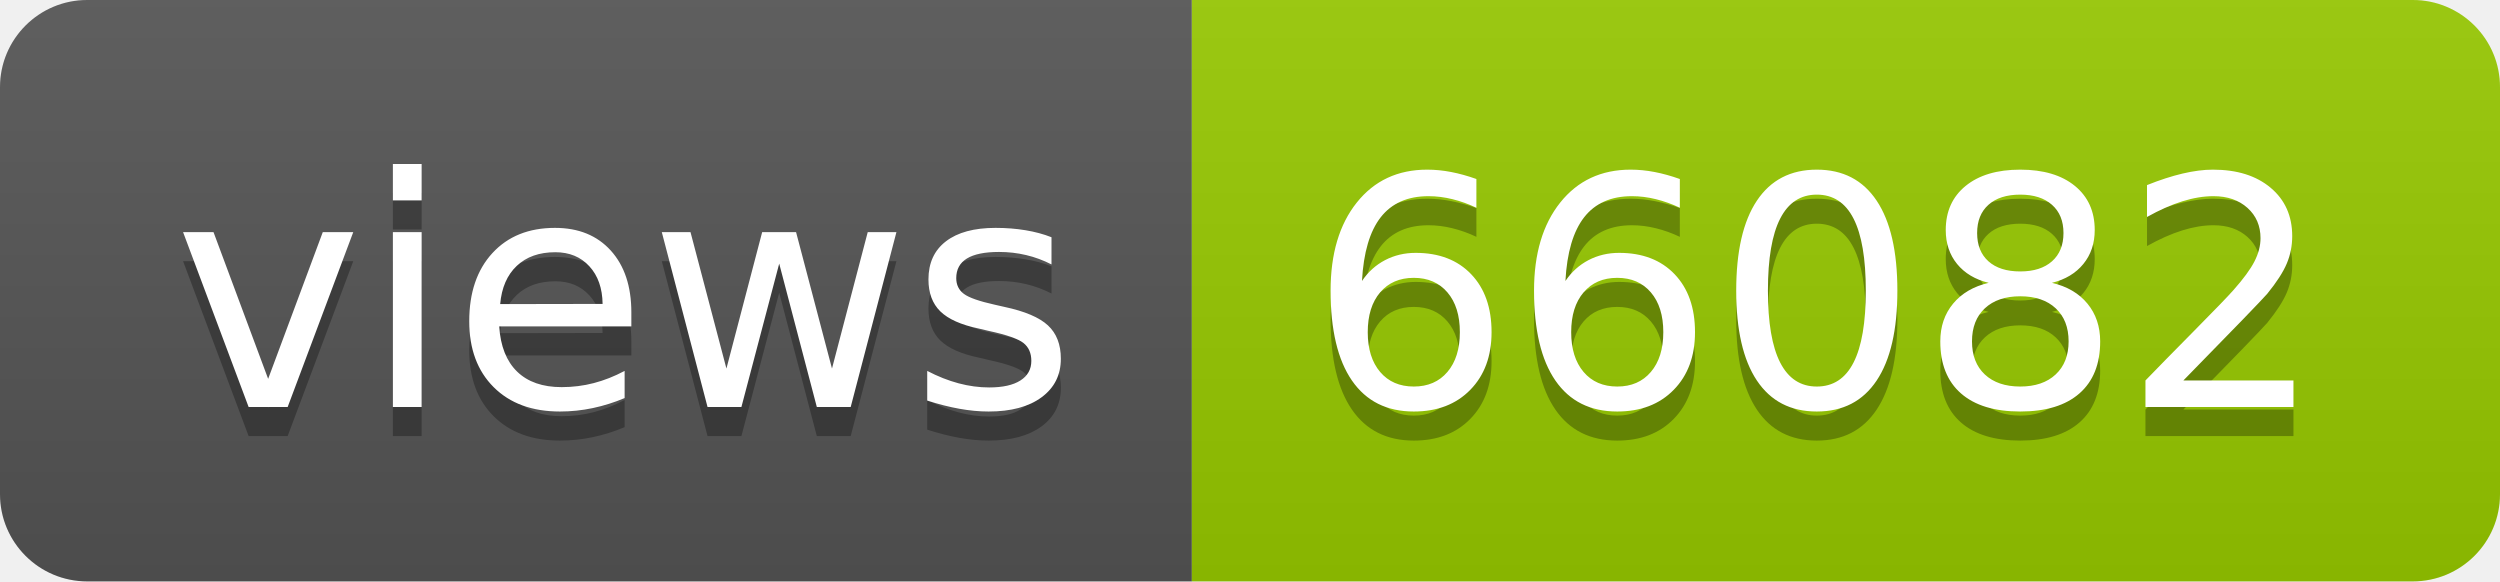
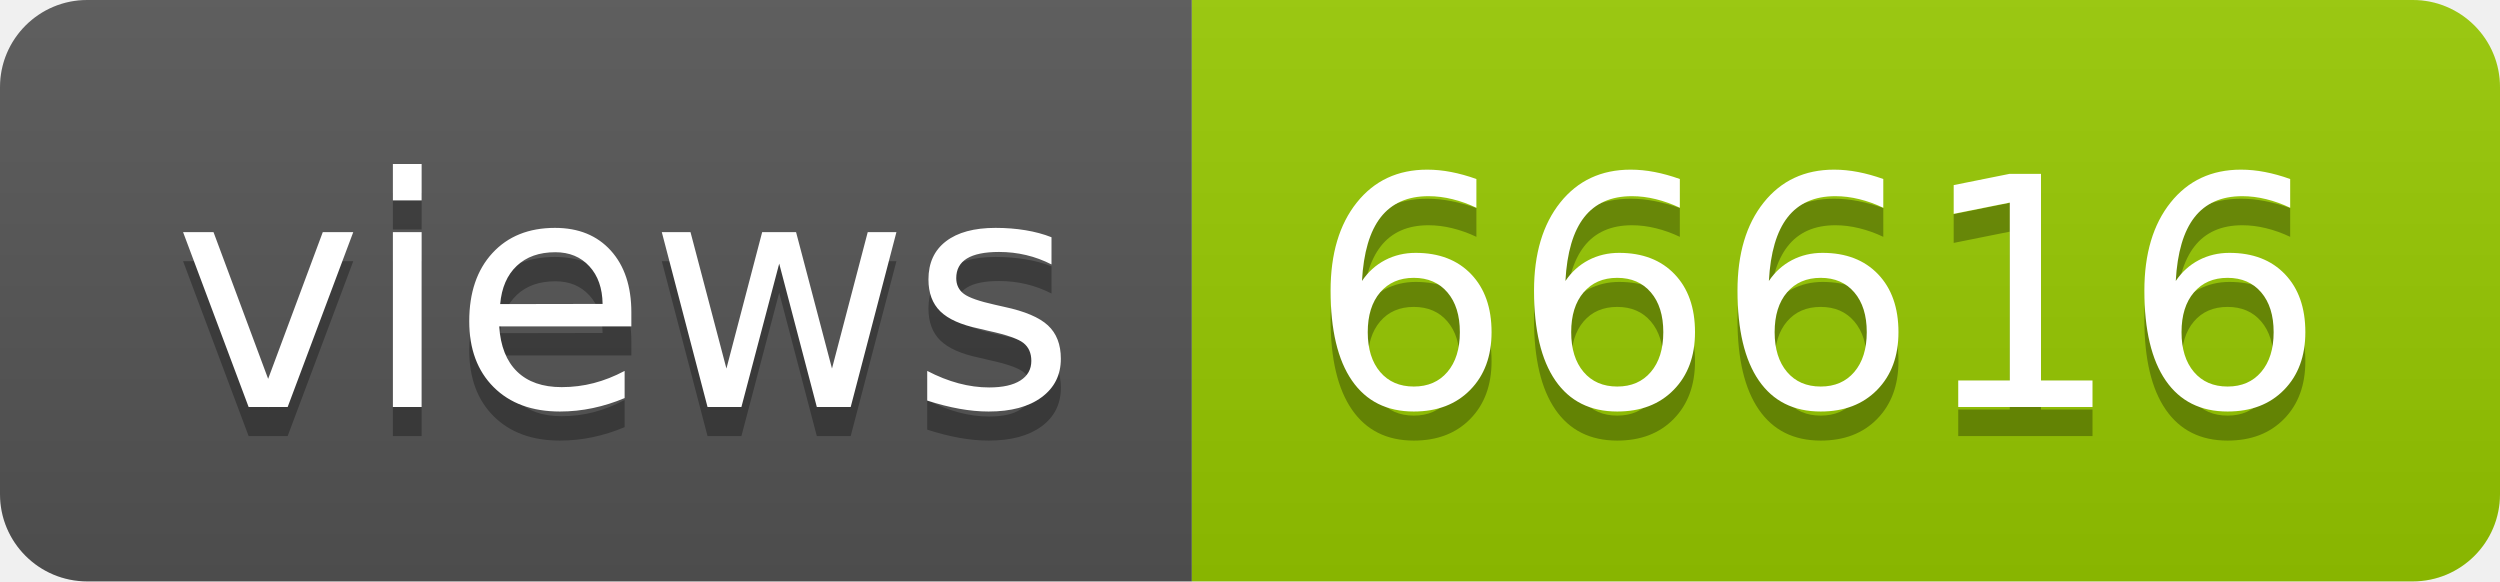
- <svg xmlns="http://www.w3.org/2000/svg" width="86" height="20" role="img" aria-label="views: 66082">
+ <svg xmlns="http://www.w3.org/2000/svg" width="86" height="20" role="img" aria-label="views: 66616">
  <linearGradient id="s" x2="0" y2="100%">
    <stop offset="0" stop-color="#bbb" stop-opacity=".1" />
    <stop offset="1" stop-opacity=".1" />
  </linearGradient>
  <clipPath id="r">
    <rect width="86" height="20" rx="3" fill="#fff" />
  </clipPath>
  <g clip-path="url(#r)">
    <rect width="41" height="20" fill="#555" />
    <rect x="41" width="45" height="20" fill="#97ca00" />
    <rect width="86" height="20" fill="url(#s)" />
  </g>
  <g fill="#fff" text-anchor="middle" font-family="Verdana,Geneva,DejaVu Sans,sans-serif" text-rendering="geometricPrecision" font-size="110">
    <text aria-hidden="true" x="215" y="150" fill="#010101" fill-opacity=".3" transform="scale(.1)" textLength="310">views</text>
    <text x="215" y="140" transform="scale(.1)" fill="#fff" textLength="310">views</text>
-     <text aria-hidden="true" x="625" y="150" fill="#010101" fill-opacity=".3" transform="scale(.1)" textLength="350">66082</text>
-     <text x="625" y="140" transform="scale(.1)" fill="#fff" textLength="350">66082</text>
+     <text aria-hidden="true" x="625" y="150" fill="#010101" fill-opacity=".3" transform="scale(.1)" textLength="350">66616</text>
+     <text x="625" y="140" transform="scale(.1)" fill="#fff" textLength="350">66616</text>
  </g>
</svg>
